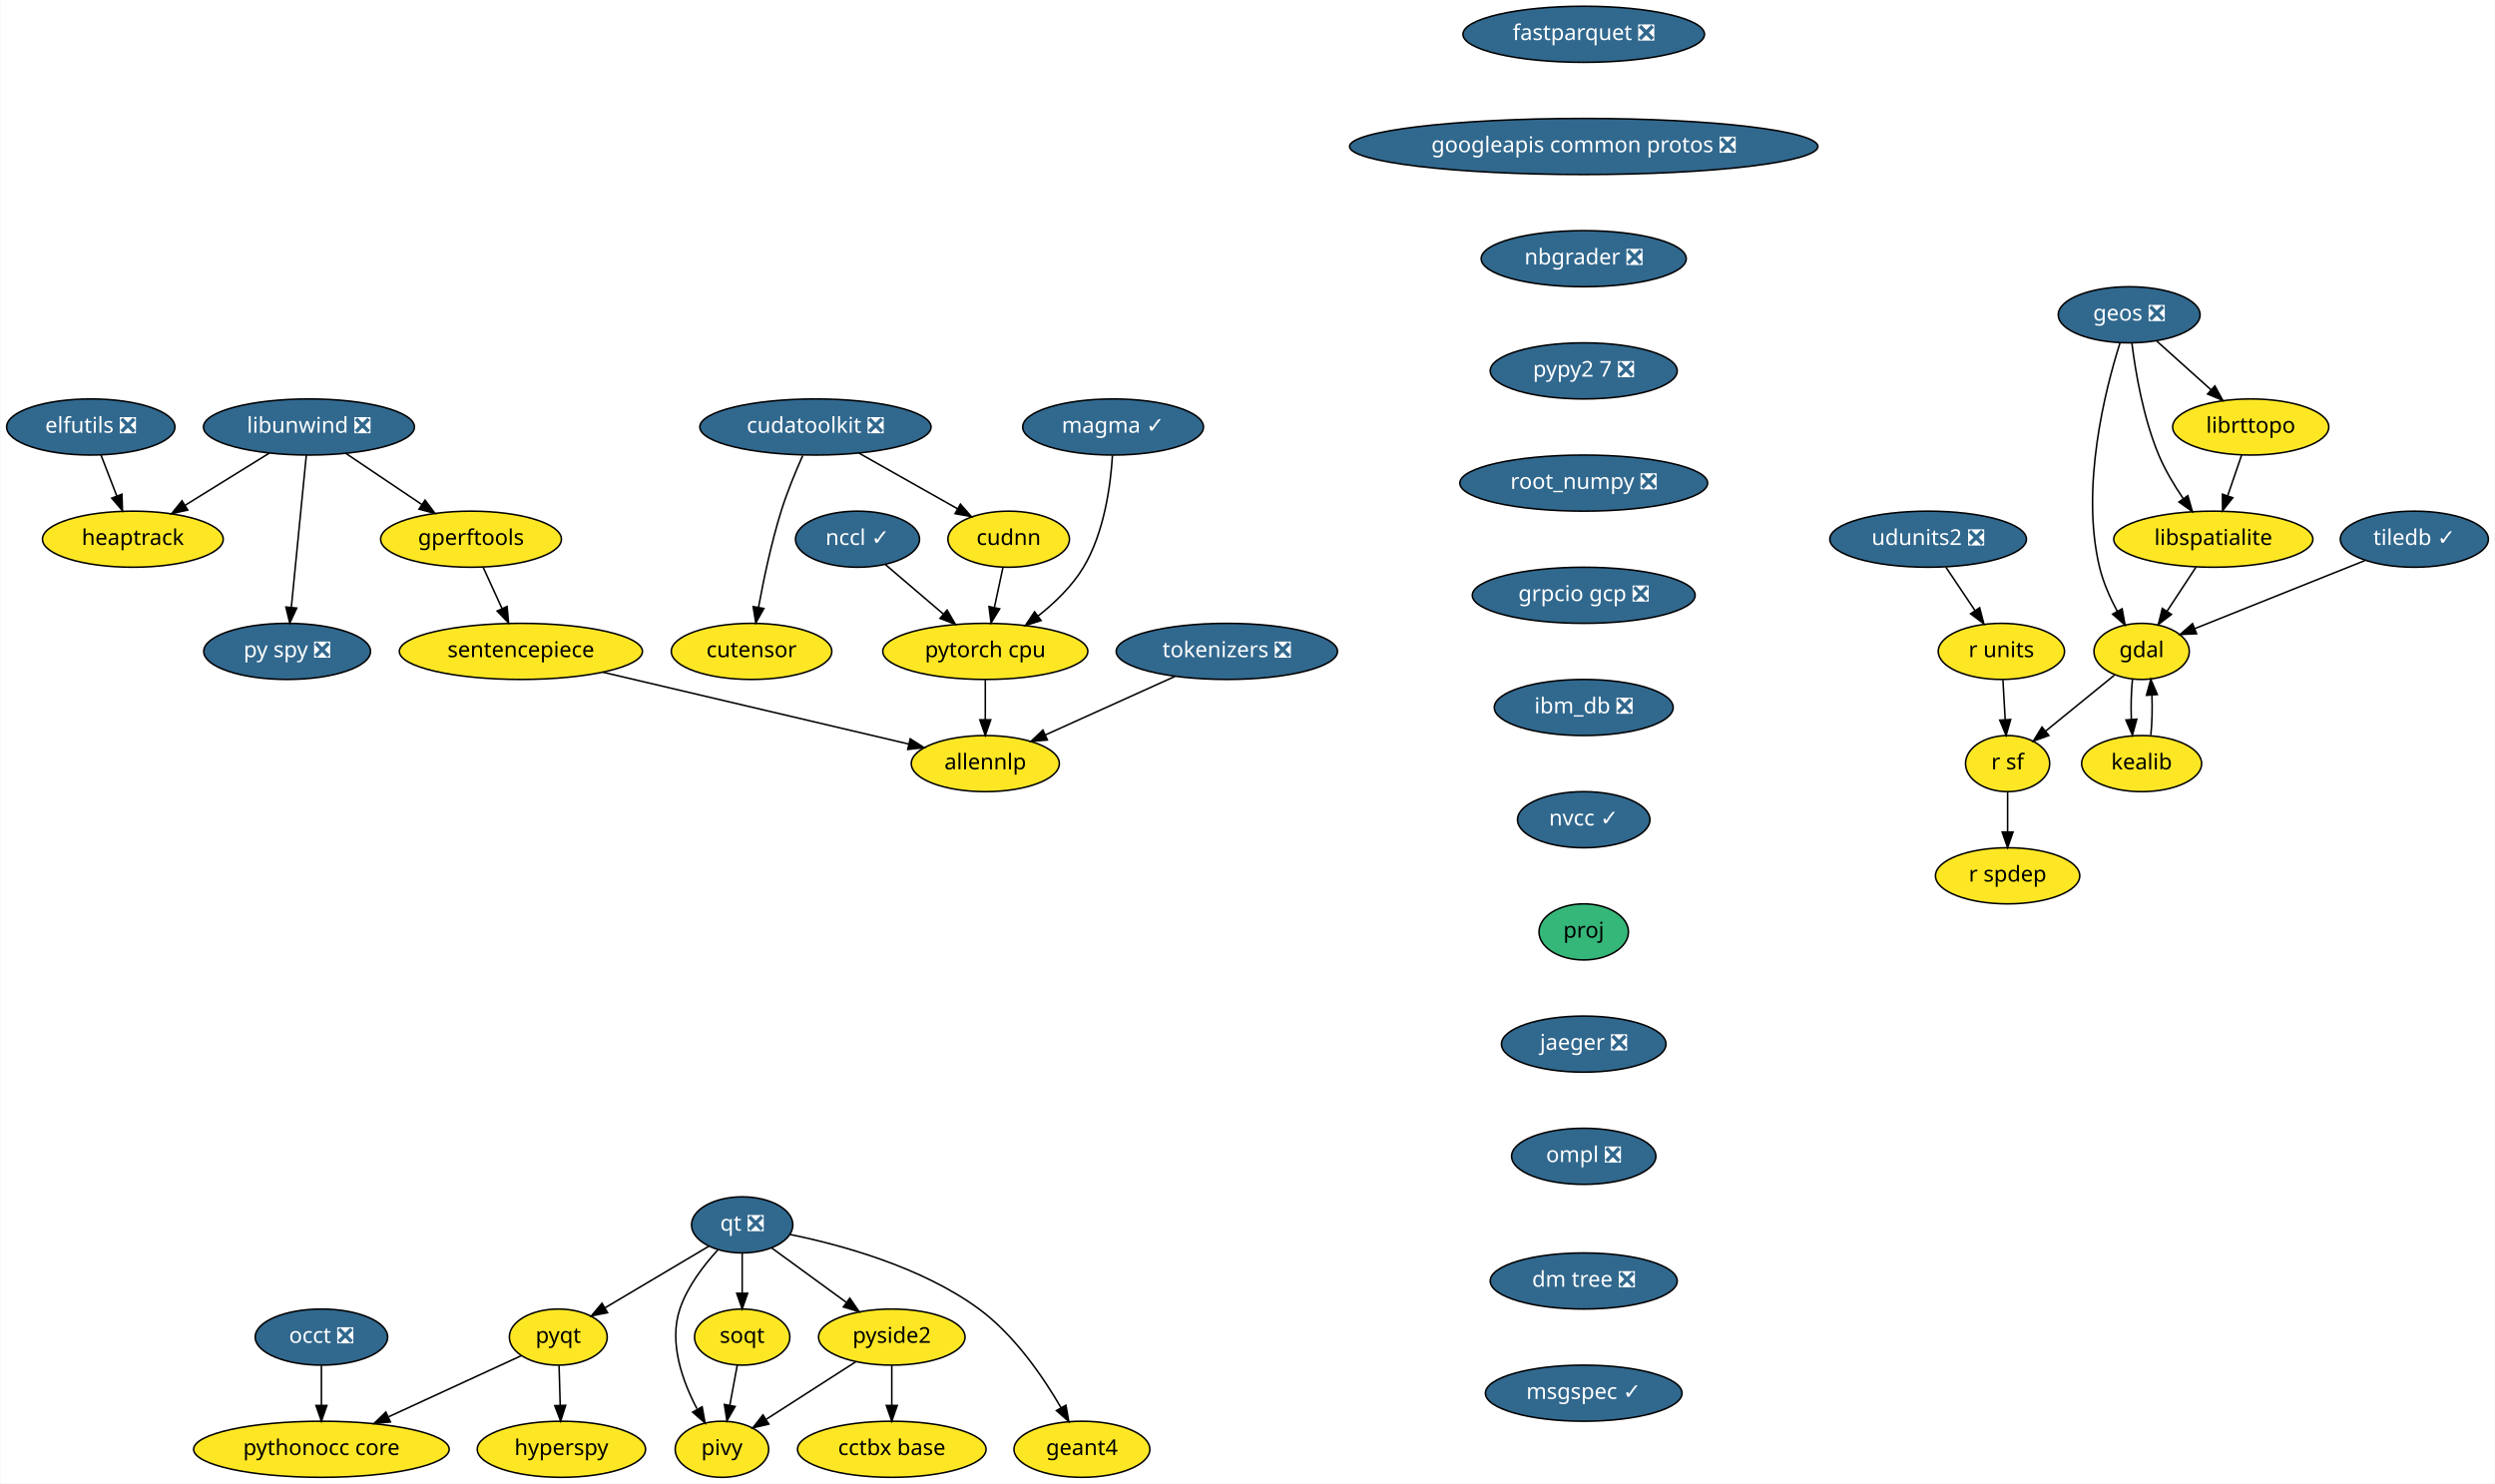
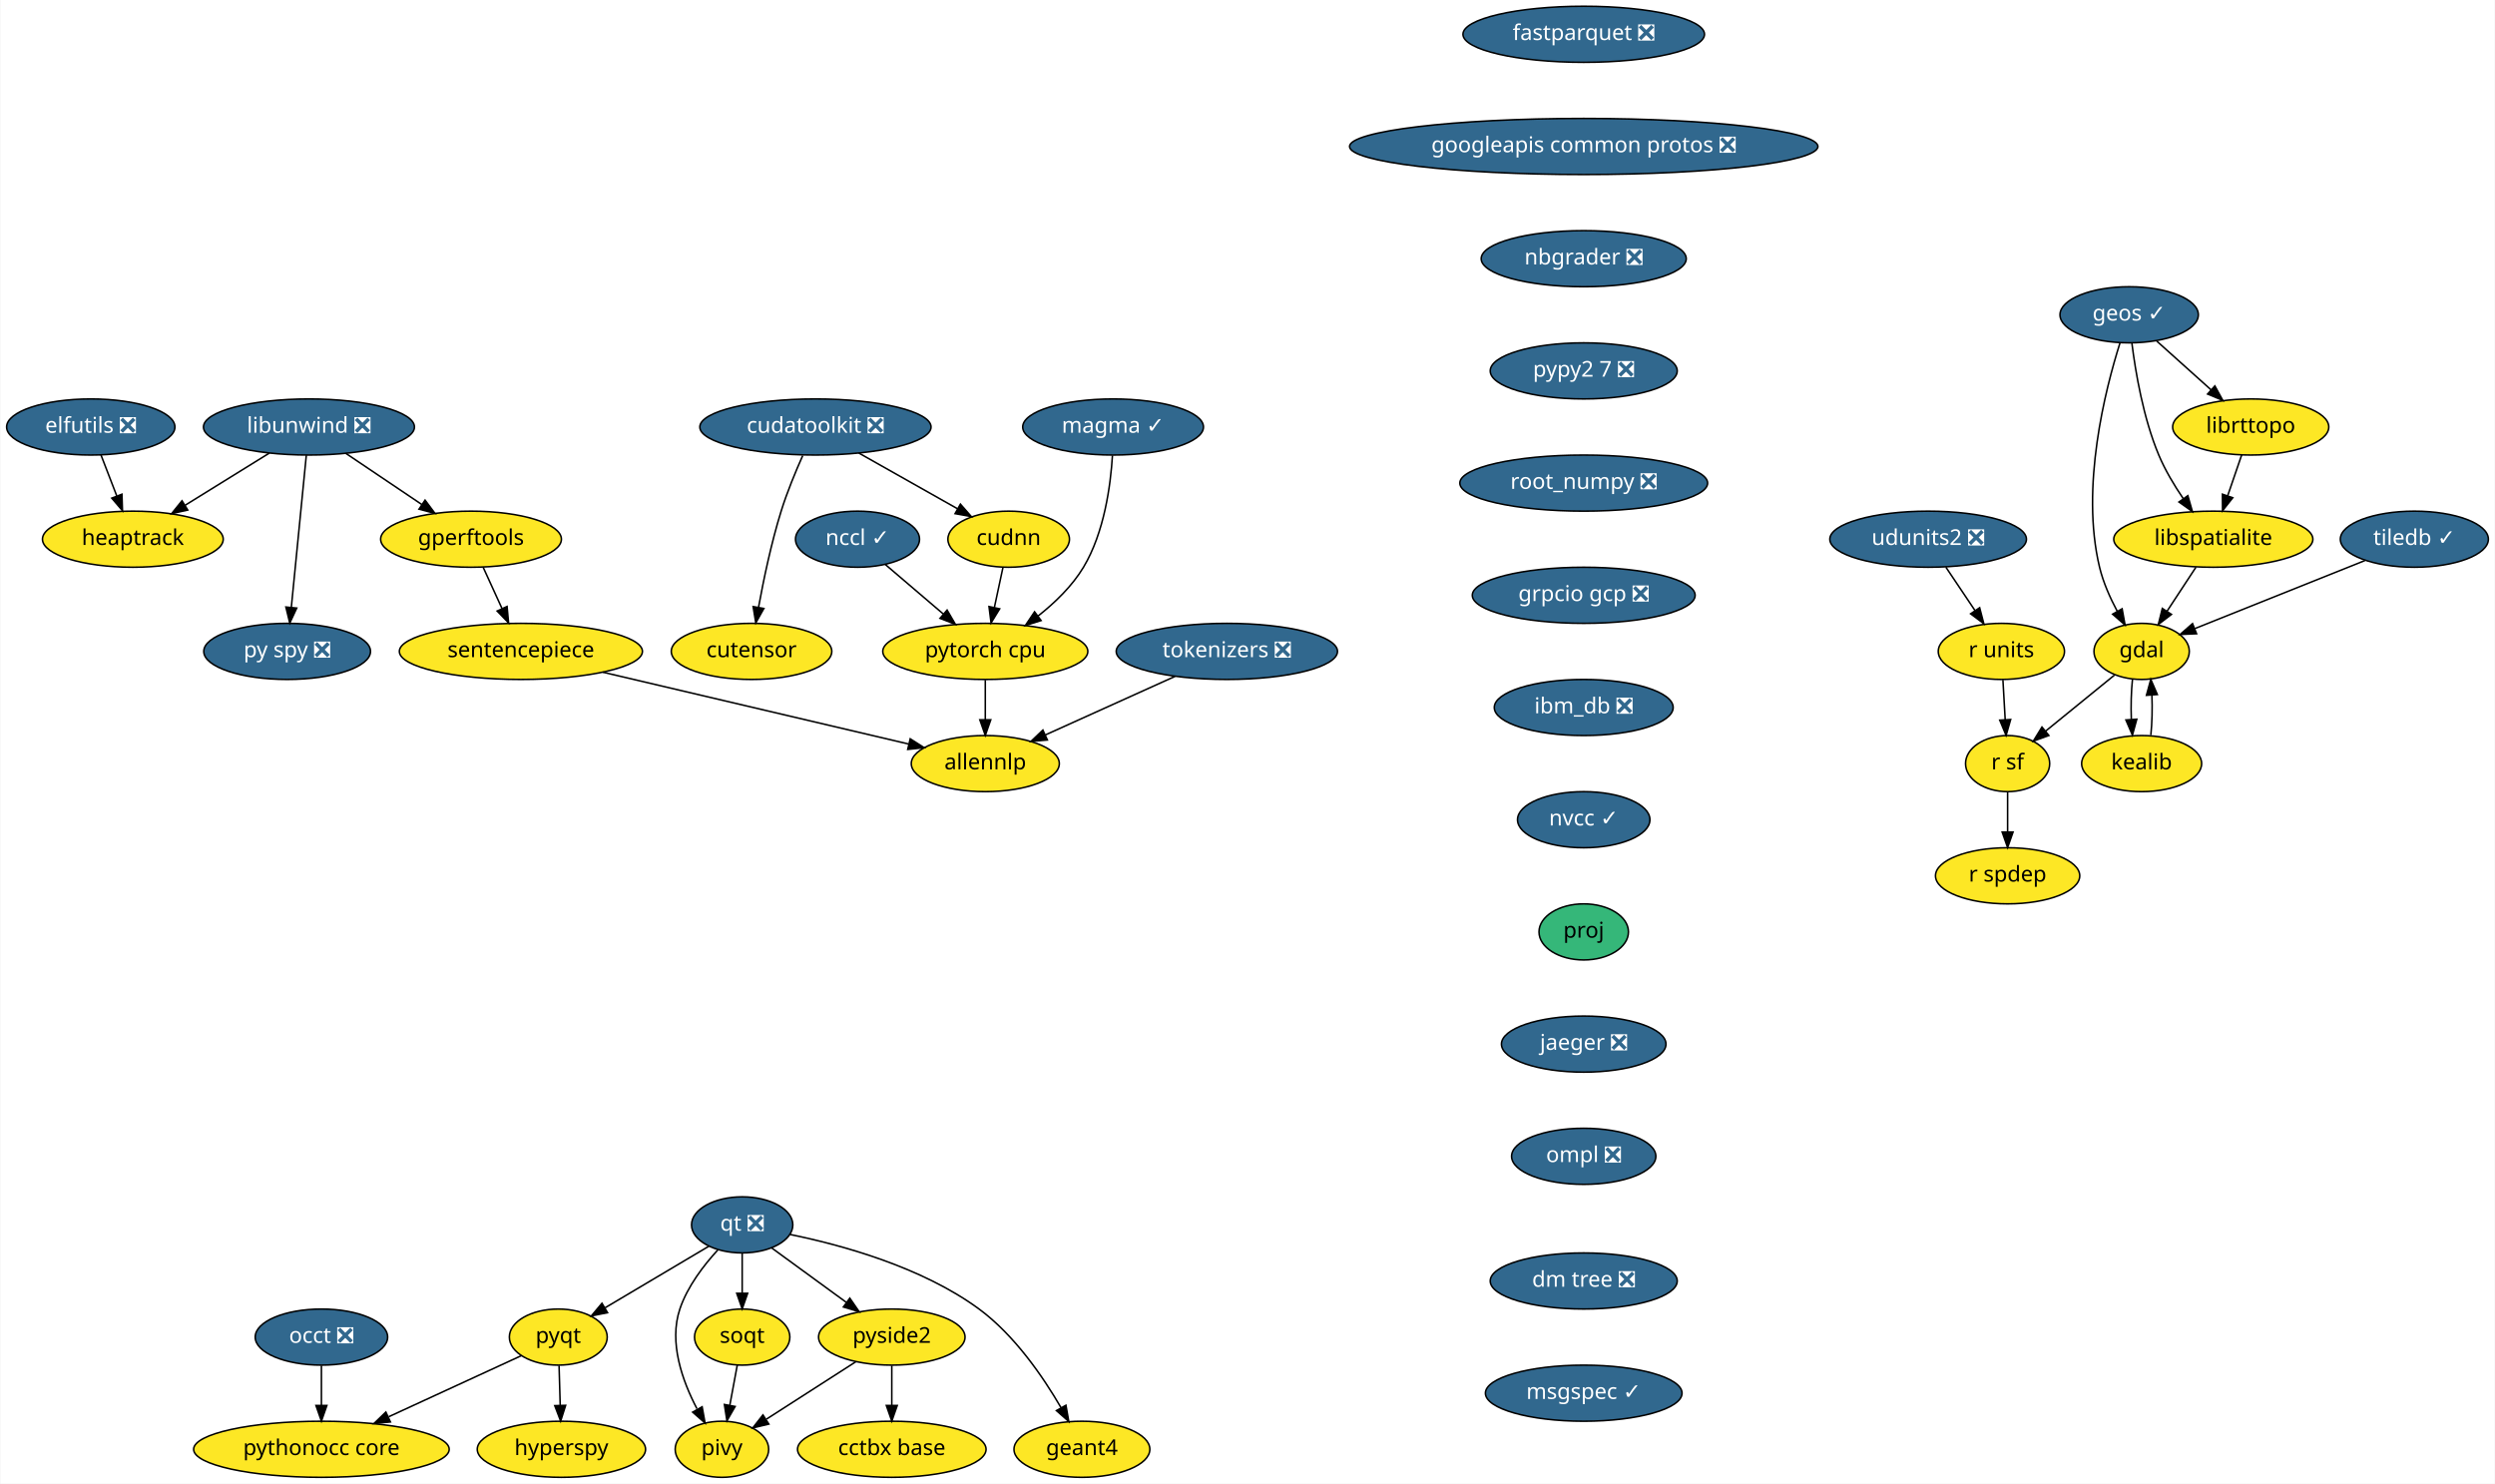
<svg xmlns="http://www.w3.org/2000/svg" xmlns:xlink="http://www.w3.org/1999/xlink" width="1601pt" height="952pt" viewBox="0.00 0.00 1600.50 952.00">
  <g id="graph0" class="graph" transform="scale(1 1) rotate(0) translate(4 948)">
    <polygon fill="white" stroke="transparent" points="-4,4 -4,-948 1596.5,-948 1596.5,4 -4,4" />
    <g id="node1" class="node">
      <g id="a_node1">
        <a xlink:href="https://github.com/conda-forge/elfutils-feedstock/pull/20" xlink:title="elfutils ❎">
          <ellipse fill="#31688e" stroke="black" cx="54" cy="-674" rx="54" ry="18" />
          <text text-anchor="middle" x="54" y="-670.3" font-family="Times-Roman" font-size="14.00" fill="white">elfutils ❎</text>
        </a>
      </g>
    </g>
    <g id="node2" class="node">
      <g id="a_node2">
        <a xlink:href="https://github.com/conda-forge/heaptrack-feedstock" xlink:title="heaptrack">
          <ellipse fill="#fde725" stroke="black" cx="81" cy="-602" rx="58" ry="18" />
          <text text-anchor="middle" x="81" y="-598.3" font-family="Times-Roman" font-size="14.00">heaptrack</text>
        </a>
      </g>
    </g>
    <g id="edge1" class="edge">
      <path fill="none" stroke="black" d="M60.54,-656.05C63.57,-648.18 67.26,-638.62 70.67,-629.79" />
      <polygon fill="black" stroke="black" points="74,-630.86 74.34,-620.28 67.47,-628.35 74,-630.86" />
    </g>
    <g id="node3" class="node">
      <g id="a_node3">
        <a xlink:href="https://github.com/conda-forge/fastparquet-feedstock/pull/38" xlink:title="fastparquet ❎">
          <ellipse fill="#31688e" stroke="black" cx="1012" cy="-926" rx="77.5" ry="18" />
          <text text-anchor="middle" x="1012" y="-922.3" font-family="Times-Roman" font-size="14.00" fill="white">fastparquet ❎</text>
        </a>
      </g>
    </g>
    <g id="node4" class="node">
      <g id="a_node4">
        <a xlink:href="https://github.com/conda-forge/googleapis-common-protos-feedstock/pull/26" xlink:title="googleapis common protos ❎">
          <ellipse fill="#31688e" stroke="black" cx="1012" cy="-854" rx="150.27" ry="18" />
          <text text-anchor="middle" x="1012" y="-850.3" font-family="Times-Roman" font-size="14.00" fill="white">googleapis common protos ❎</text>
        </a>
      </g>
    </g>
    <g id="node12" class="node">
      <g id="a_node12">
        <a xlink:href="https://github.com/conda-forge/nbgrader-feedstock/pull/41" xlink:title="nbgrader ❎">
          <ellipse fill="#31688e" stroke="black" cx="1012" cy="-782" rx="65.79" ry="18" />
          <text text-anchor="middle" x="1012" y="-778.3" font-family="Times-Roman" font-size="14.00" fill="white">nbgrader ❎</text>
        </a>
      </g>
    </g>
    <g id="node5" class="node">
      <g id="a_node5">
        <a xlink:href="https://github.com/conda-forge/gdal-feedstock" xlink:title="gdal">
          <ellipse fill="#fde725" stroke="black" cx="1370" cy="-530" rx="30.59" ry="18" />
          <text text-anchor="middle" x="1370" y="-526.3" font-family="Times-Roman" font-size="14.00">gdal</text>
        </a>
      </g>
    </g>
    <g id="node6" class="node">
      <g id="a_node6">
        <a xlink:href="https://github.com/conda-forge/kealib-feedstock" xlink:title="kealib">
          <ellipse fill="#fde725" stroke="black" cx="1370" cy="-458" rx="38.5" ry="18" />
          <text text-anchor="middle" x="1370" y="-454.3" font-family="Times-Roman" font-size="14.00">kealib</text>
        </a>
      </g>
    </g>
    <g id="edge3" class="edge">
      <path fill="none" stroke="black" d="M1364.12,-512.05C1363.3,-504.35 1363.06,-495.03 1363.39,-486.36" />
      <polygon fill="black" stroke="black" points="1366.89,-486.49 1364.09,-476.28 1359.91,-486.01 1366.89,-486.49" />
    </g>
    <g id="node7" class="node">
      <g id="a_node7">
        <a xlink:href="https://github.com/conda-forge/r-sf-feedstock" xlink:title="r sf">
          <ellipse fill="#fde725" stroke="black" cx="1284" cy="-458" rx="27" ry="18" />
          <text text-anchor="middle" x="1284" y="-454.3" font-family="Times-Roman" font-size="14.00">r sf</text>
        </a>
      </g>
    </g>
    <g id="edge4" class="edge">
      <path fill="none" stroke="black" d="M1352.6,-514.83C1339.88,-504.48 1322.46,-490.31 1308.36,-478.83" />
      <polygon fill="black" stroke="black" points="1310.47,-476.03 1300.5,-472.43 1306.05,-481.46 1310.47,-476.03" />
    </g>
    <g id="edge5" class="edge">
      <path fill="none" stroke="black" d="M1375.91,-476.28C1376.71,-484.03 1376.94,-493.36 1376.59,-502.01" />
      <polygon fill="black" stroke="black" points="1373.09,-501.83 1375.88,-512.05 1380.08,-502.33 1373.09,-501.83" />
    </g>
    <g id="node8" class="node">
      <g id="a_node8">
        <a xlink:href="https://github.com/conda-forge/r-spdep-feedstock" xlink:title="r spdep">
          <ellipse fill="#fde725" stroke="black" cx="1284" cy="-386" rx="46.29" ry="18" />
          <text text-anchor="middle" x="1284" y="-382.3" font-family="Times-Roman" font-size="14.00">r spdep</text>
        </a>
      </g>
    </g>
    <g id="edge6" class="edge">
      <path fill="none" stroke="black" d="M1284,-439.7C1284,-431.98 1284,-422.71 1284,-414.11" />
      <polygon fill="black" stroke="black" points="1287.5,-414.1 1284,-404.1 1280.5,-414.1 1287.5,-414.1" />
    </g>
    <g id="node9" class="node">
      <g id="a_node9">
-         <a xlink:href="https://github.com/conda-forge/geos-feedstock/pull/59" xlink:title="geos ❎">
-           <ellipse fill="#31688e" stroke="black" cx="1362" cy="-746" rx="45.5" ry="18" />
-           <text text-anchor="middle" x="1362" y="-742.3" font-family="Times-Roman" font-size="14.00" fill="white">geos ❎</text>
+         <a xlink:href="https://github.com/conda-forge/geos-feedstock/pull/59" xlink:title="geos ✓">
+           <ellipse fill="#31688e" stroke="black" cx="1362" cy="-746" rx="44.39" ry="18" />
+           <text text-anchor="middle" x="1362" y="-742.3" font-family="Times-Roman" font-size="14.00" fill="white">geos ✓</text>
        </a>
      </g>
    </g>
    <g id="edge7" class="edge">
      <path fill="none" stroke="black" d="M1356.08,-727.85C1346.69,-698.16 1330.65,-635.45 1343,-584 1345.34,-574.27 1349.77,-564.3 1354.39,-555.68" />
      <polygon fill="black" stroke="black" points="1357.47,-557.35 1359.37,-546.93 1351.38,-553.89 1357.47,-557.35" />
    </g>
    <g id="node10" class="node">
      <g id="a_node10">
        <a xlink:href="https://github.com/conda-forge/libspatialite-feedstock" xlink:title="libspatialite">
          <ellipse fill="#fde725" stroke="black" cx="1416" cy="-602" rx="63.89" ry="18" />
          <text text-anchor="middle" x="1416" y="-598.3" font-family="Times-Roman" font-size="14.00">libspatialite</text>
        </a>
      </g>
    </g>
    <g id="edge8" class="edge">
      <path fill="none" stroke="black" d="M1363.76,-727.7C1366.06,-709.34 1371.04,-679.75 1381,-656 1385.05,-646.34 1390.91,-636.55 1396.69,-628.06" />
      <polygon fill="black" stroke="black" points="1399.66,-629.92 1402.59,-619.74 1393.95,-625.87 1399.66,-629.92" />
    </g>
    <g id="node11" class="node">
      <g id="a_node11">
        <a xlink:href="https://github.com/conda-forge/librttopo-feedstock" xlink:title="librttopo">
          <ellipse fill="#fde725" stroke="black" cx="1440" cy="-674" rx="50.09" ry="18" />
          <text text-anchor="middle" x="1440" y="-670.3" font-family="Times-Roman" font-size="14.00">librttopo</text>
        </a>
      </g>
    </g>
    <g id="edge9" class="edge">
      <path fill="none" stroke="black" d="M1379.7,-729.12C1390,-719.87 1403.16,-708.07 1414.55,-697.84" />
      <polygon fill="black" stroke="black" points="1417,-700.35 1422.1,-691.06 1412.32,-695.14 1417,-700.35" />
    </g>
    <g id="edge10" class="edge">
      <path fill="none" stroke="black" d="M1404.86,-584.05C1399.3,-575.59 1392.47,-565.19 1386.33,-555.84" />
      <polygon fill="black" stroke="black" points="1389.13,-553.74 1380.72,-547.31 1383.28,-557.59 1389.13,-553.74" />
    </g>
    <g id="edge11" class="edge">
      <path fill="none" stroke="black" d="M1434.19,-656.05C1431.49,-648.18 1428.21,-638.62 1425.19,-629.79" />
      <polygon fill="black" stroke="black" points="1428.48,-628.6 1421.92,-620.28 1421.86,-630.87 1428.48,-628.6" />
    </g>
    <g id="node18" class="node">
      <g id="a_node18">
        <a xlink:href="https://github.com/conda-forge/pypy2.7-feedstock/pull/3" xlink:title="pypy2 7 ❎">
          <ellipse fill="#31688e" stroke="black" cx="1012" cy="-710" rx="60" ry="18" />
          <text text-anchor="middle" x="1012" y="-706.3" font-family="Times-Roman" font-size="14.00" fill="white">pypy2 7 ❎</text>
        </a>
      </g>
    </g>
    <g id="node13" class="node">
      <g id="a_node13">
        <a xlink:href="https://github.com/conda-forge/hyperspy-feedstock" xlink:title="hyperspy">
          <ellipse fill="#fde725" stroke="black" cx="356" cy="-18" rx="54" ry="18" />
          <text text-anchor="middle" x="356" y="-14.3" font-family="Times-Roman" font-size="14.00">hyperspy</text>
        </a>
      </g>
    </g>
    <g id="node14" class="node">
      <g id="a_node14">
        <a xlink:href="https://github.com/conda-forge/libunwind-feedstock/pull/14" xlink:title="libunwind ❎">
          <ellipse fill="#31688e" stroke="black" cx="194" cy="-674" rx="67.69" ry="18" />
          <text text-anchor="middle" x="194" y="-670.3" font-family="Times-Roman" font-size="14.00" fill="white">libunwind ❎</text>
        </a>
      </g>
    </g>
    <g id="edge13" class="edge">
      <path fill="none" stroke="black" d="M168.64,-657.29C152.68,-647.4 131.9,-634.53 114.58,-623.8" />
      <polygon fill="black" stroke="black" points="116.23,-620.71 105.89,-618.42 112.54,-626.66 116.23,-620.71" />
    </g>
    <g id="node15" class="node">
      <g id="a_node15">
        <a xlink:href="https://github.com/conda-forge/gperftools-feedstock" xlink:title="gperftools">
          <ellipse fill="#fde725" stroke="black" cx="298" cy="-602" rx="58" ry="18" />
          <text text-anchor="middle" x="298" y="-598.3" font-family="Times-Roman" font-size="14.00">gperftools</text>
        </a>
      </g>
    </g>
    <g id="edge14" class="edge">
      <path fill="none" stroke="black" d="M217.6,-657.12C232.06,-647.38 250.75,-634.8 266.47,-624.22" />
      <polygon fill="black" stroke="black" points="268.51,-627.07 274.85,-618.58 264.6,-621.26 268.51,-627.07" />
    </g>
    <g id="node16" class="node">
      <g id="a_node16">
        <a xlink:href="https://github.com/conda-forge/py-spy-feedstock/pull/11" xlink:title="py spy ❎">
          <ellipse fill="#31688e" stroke="black" cx="180" cy="-530" rx="53.5" ry="18" />
          <text text-anchor="middle" x="180" y="-526.3" font-family="Times-Roman" font-size="14.00" fill="white">py spy ❎</text>
        </a>
      </g>
    </g>
    <g id="edge15" class="edge">
      <path fill="none" stroke="black" d="M192.31,-655.87C189.93,-631.67 185.54,-587.21 182.7,-558.39" />
      <polygon fill="black" stroke="black" points="186.16,-557.8 181.69,-548.19 179.19,-558.48 186.16,-557.8" />
    </g>
    <g id="node17" class="node">
      <g id="a_node17">
        <a xlink:href="https://github.com/conda-forge/sentencepiece-feedstock" xlink:title="sentencepiece">
          <ellipse fill="#fde725" stroke="black" cx="330" cy="-530" rx="78" ry="18" />
          <text text-anchor="middle" x="330" y="-526.3" font-family="Times-Roman" font-size="14.00">sentencepiece</text>
        </a>
      </g>
    </g>
    <g id="edge16" class="edge">
      <path fill="none" stroke="black" d="M305.75,-584.05C309.39,-576.09 313.81,-566.41 317.88,-557.51" />
      <polygon fill="black" stroke="black" points="321.13,-558.83 322.1,-548.28 314.76,-555.91 321.13,-558.83" />
    </g>
    <g id="node32" class="node">
      <g id="a_node32">
        <a xlink:href="https://github.com/conda-forge/allennlp-feedstock" xlink:title="allennlp">
          <ellipse fill="#fde725" stroke="black" cx="628" cy="-458" rx="47.5" ry="18" />
          <text text-anchor="middle" x="628" y="-454.3" font-family="Times-Roman" font-size="14.00">allennlp</text>
        </a>
      </g>
    </g>
    <g id="edge33" class="edge">
      <path fill="none" stroke="black" d="M382.59,-516.65C438,-503.63 524.59,-483.29 578.72,-470.58" />
      <polygon fill="black" stroke="black" points="579.83,-473.91 588.76,-468.22 578.23,-467.1 579.83,-473.91" />
    </g>
    <g id="node29" class="node">
      <g id="a_node29">
        <a xlink:href="https://github.com/conda-forge/root_numpy-feedstock/pull/19" xlink:title="root_numpy ❎">
          <ellipse fill="#31688e" stroke="black" cx="1012" cy="-638" rx="79.5" ry="18" />
          <text text-anchor="middle" x="1012" y="-634.3" font-family="Times-Roman" font-size="14.00" fill="white">root_numpy ❎</text>
        </a>
      </g>
    </g>
    <g id="node19" class="node">
      <g id="a_node19">
        <a xlink:href="https://github.com/conda-forge/pyqt-feedstock" xlink:title="pyqt">
          <ellipse fill="#fde725" stroke="black" cx="354" cy="-90" rx="31.4" ry="18" />
          <text text-anchor="middle" x="354" y="-86.3" font-family="Times-Roman" font-size="14.00">pyqt</text>
        </a>
      </g>
    </g>
    <g id="edge18" class="edge">
      <path fill="none" stroke="black" d="M354.49,-71.7C354.71,-63.98 354.98,-54.71 355.23,-46.11" />
      <polygon fill="black" stroke="black" points="358.72,-46.2 355.51,-36.1 351.73,-46 358.72,-46.2" />
    </g>
    <g id="node20" class="node">
      <g id="a_node20">
        <a xlink:href="https://github.com/conda-forge/pythonocc-core-feedstock" xlink:title="pythonocc core">
          <ellipse fill="#fde725" stroke="black" cx="202" cy="-18" rx="82" ry="18" />
          <text text-anchor="middle" x="202" y="-14.3" font-family="Times-Roman" font-size="14.00">pythonocc core</text>
        </a>
      </g>
    </g>
    <g id="edge19" class="edge">
      <path fill="none" stroke="black" d="M330.25,-78.06C307.54,-67.61 272.78,-51.6 245.17,-38.88" />
      <polygon fill="black" stroke="black" points="246.28,-35.54 235.73,-34.54 243.35,-41.9 246.28,-35.54" />
    </g>
    <g id="node21" class="node">
      <g id="a_node21">
        <a xlink:href="https://github.com/conda-forge/qt-feedstock/pull/184" xlink:title="qt ❎">
          <ellipse fill="#31688e" stroke="black" cx="472" cy="-162" rx="32.5" ry="18" />
          <text text-anchor="middle" x="472" y="-158.3" font-family="Times-Roman" font-size="14.00" fill="white">qt ❎</text>
        </a>
      </g>
    </g>
    <g id="edge20" class="edge">
      <path fill="none" stroke="black" d="M450.63,-148.32C432,-137.27 404.78,-121.13 383.98,-108.78" />
      <polygon fill="black" stroke="black" points="385.6,-105.67 375.21,-103.58 382.02,-111.69 385.6,-105.67" />
    </g>
    <g id="node22" class="node">
      <g id="a_node22">
        <a xlink:href="https://github.com/conda-forge/pivy-feedstock" xlink:title="pivy">
          <ellipse fill="#fde725" stroke="black" cx="459" cy="-18" rx="30" ry="18" />
          <text text-anchor="middle" x="459" y="-14.3" font-family="Times-Roman" font-size="14.00">pivy</text>
        </a>
      </g>
    </g>
    <g id="edge21" class="edge">
      <path fill="none" stroke="black" d="M456.34,-145.9C447.32,-136.07 436.83,-122.43 432,-108 424.82,-86.56 433.58,-61.94 442.98,-44.03" />
      <polygon fill="black" stroke="black" points="446.3,-45.27 448.18,-34.84 440.21,-41.83 446.3,-45.27" />
    </g>
    <g id="node23" class="node">
      <g id="a_node23">
        <a xlink:href="https://github.com/conda-forge/pyside2-feedstock" xlink:title="pyside2">
          <ellipse fill="#fde725" stroke="black" cx="568" cy="-90" rx="47" ry="18" />
          <text text-anchor="middle" x="568" y="-86.3" font-family="Times-Roman" font-size="14.00">pyside2</text>
        </a>
      </g>
    </g>
    <g id="edge22" class="edge">
      <path fill="none" stroke="black" d="M490.97,-147.17C504.61,-137.22 523.28,-123.61 538.81,-112.28" />
      <polygon fill="black" stroke="black" points="541.06,-114.98 547.07,-106.26 536.93,-109.32 541.06,-114.98" />
    </g>
    <g id="node24" class="node">
      <g id="a_node24">
        <a xlink:href="https://github.com/conda-forge/soqt-feedstock" xlink:title="soqt">
          <ellipse fill="#fde725" stroke="black" cx="472" cy="-90" rx="30.59" ry="18" />
          <text text-anchor="middle" x="472" y="-86.3" font-family="Times-Roman" font-size="14.00">soqt</text>
        </a>
      </g>
    </g>
    <g id="edge23" class="edge">
      <path fill="none" stroke="black" d="M472,-143.7C472,-135.98 472,-126.71 472,-118.11" />
      <polygon fill="black" stroke="black" points="475.5,-118.1 472,-108.1 468.5,-118.1 475.5,-118.1" />
    </g>
    <g id="node25" class="node">
      <g id="a_node25">
        <a xlink:href="https://github.com/conda-forge/geant4-feedstock" xlink:title="geant4">
          <ellipse fill="#fde725" stroke="black" cx="690" cy="-18" rx="43.59" ry="18" />
          <text text-anchor="middle" x="690" y="-14.3" font-family="Times-Roman" font-size="14.00">geant4</text>
        </a>
      </g>
    </g>
    <g id="edge24" class="edge">
      <path fill="none" stroke="black" d="M502.78,-155.84C535.4,-149.18 587.19,-135.07 624,-108 646.74,-91.27 665.1,-64.48 676.63,-44.65" />
      <polygon fill="black" stroke="black" points="679.74,-46.26 681.58,-35.82 673.63,-42.83 679.74,-46.26" />
    </g>
    <g id="edge25" class="edge">
      <path fill="none" stroke="black" d="M544.88,-74.15C528.17,-63.42 505.49,-48.86 487.64,-37.39" />
      <polygon fill="black" stroke="black" points="489.1,-34.17 478.79,-31.71 485.32,-40.06 489.1,-34.17" />
    </g>
    <g id="node26" class="node">
      <g id="a_node26">
        <a xlink:href="https://github.com/conda-forge/cctbx-base-feedstock" xlink:title="cctbx base">
          <ellipse fill="#fde725" stroke="black" cx="568" cy="-18" rx="60.5" ry="18" />
          <text text-anchor="middle" x="568" y="-14.3" font-family="Times-Roman" font-size="14.00">cctbx base</text>
        </a>
      </g>
    </g>
    <g id="edge26" class="edge">
      <path fill="none" stroke="black" d="M568,-71.7C568,-63.98 568,-54.71 568,-46.11" />
      <polygon fill="black" stroke="black" points="571.5,-46.1 568,-36.1 564.5,-46.1 571.5,-46.1" />
    </g>
    <g id="edge27" class="edge">
      <path fill="none" stroke="black" d="M468.85,-72.05C467.42,-64.35 465.69,-55.03 464.08,-46.36" />
      <polygon fill="black" stroke="black" points="467.48,-45.47 462.21,-36.28 460.59,-46.75 467.48,-45.47" />
    </g>
    <g id="node27" class="node">
      <g id="a_node27">
        <a xlink:href="https://github.com/conda-forge/r-units-feedstock" xlink:title="r units">
          <ellipse fill="#fde725" stroke="black" cx="1280" cy="-530" rx="40.5" ry="18" />
          <text text-anchor="middle" x="1280" y="-526.3" font-family="Times-Roman" font-size="14.00">r units</text>
        </a>
      </g>
    </g>
    <g id="edge28" class="edge">
      <path fill="none" stroke="black" d="M1280.99,-511.7C1281.43,-503.98 1281.96,-494.71 1282.45,-486.11" />
      <polygon fill="black" stroke="black" points="1285.95,-486.29 1283.02,-476.1 1278.96,-485.89 1285.95,-486.29" />
    </g>
    <g id="node28" class="node">
      <g id="a_node28">
        <a xlink:href="https://github.com/conda-forge/udunits2-feedstock/pull/39" xlink:title="udunits2 ❎">
          <ellipse fill="#31688e" stroke="black" cx="1233" cy="-602" rx="63.09" ry="18" />
          <text text-anchor="middle" x="1233" y="-598.3" font-family="Times-Roman" font-size="14.00" fill="white">udunits2 ❎</text>
        </a>
      </g>
    </g>
    <g id="edge29" class="edge">
      <path fill="none" stroke="black" d="M1244.38,-584.05C1249.98,-575.71 1256.84,-565.49 1263.05,-556.25" />
      <polygon fill="black" stroke="black" points="1266.06,-558.04 1268.73,-547.79 1260.25,-554.14 1266.06,-558.04" />
    </g>
    <g id="node33" class="node">
      <g id="a_node33">
        <a xlink:href="https://github.com/conda-forge/grpcio-gcp-feedstock/pull/9" xlink:title="grpcio gcp ❎">
          <ellipse fill="#31688e" stroke="black" cx="1012" cy="-566" rx="71.5" ry="18" />
          <text text-anchor="middle" x="1012" y="-562.3" font-family="Times-Roman" font-size="14.00" fill="white">grpcio gcp ❎</text>
        </a>
      </g>
    </g>
    <g id="node30" class="node">
      <g id="a_node30">
        <a xlink:href="https://github.com/conda-forge/tiledb-feedstock/pull/102" xlink:title="tiledb ✓">
          <ellipse fill="#31688e" stroke="black" cx="1545" cy="-602" rx="47.5" ry="18" />
          <text text-anchor="middle" x="1545" y="-598.3" font-family="Times-Roman" font-size="14.00" fill="white">tiledb ✓</text>
        </a>
      </g>
    </g>
    <g id="edge31" class="edge">
      <path fill="none" stroke="black" d="M1513.31,-588.32C1482.42,-575.97 1435.62,-557.25 1403.98,-544.59" />
      <polygon fill="black" stroke="black" points="1405.26,-541.34 1394.68,-540.87 1402.66,-547.83 1405.26,-541.34" />
    </g>
    <g id="node31" class="node">
      <g id="a_node31">
        <a xlink:href="https://github.com/conda-forge/occt-feedstock/pull/59" xlink:title="occt ❎">
          <ellipse fill="#31688e" stroke="black" cx="202" cy="-90" rx="42.49" ry="18" />
          <text text-anchor="middle" x="202" y="-86.3" font-family="Times-Roman" font-size="14.00" fill="white">occt ❎</text>
        </a>
      </g>
    </g>
    <g id="edge32" class="edge">
      <path fill="none" stroke="black" d="M202,-71.7C202,-63.98 202,-54.71 202,-46.11" />
      <polygon fill="black" stroke="black" points="205.5,-46.1 202,-36.1 198.5,-46.1 205.5,-46.1" />
    </g>
    <g id="node35" class="node">
      <g id="a_node35">
        <a xlink:href="https://github.com/conda-forge/ibm_db-feedstock/pull/27" xlink:title="ibm_db ❎">
          <ellipse fill="#31688e" stroke="black" cx="1012" cy="-494" rx="57.39" ry="18" />
          <text text-anchor="middle" x="1012" y="-490.3" font-family="Times-Roman" font-size="14.00" fill="white">ibm_db ❎</text>
        </a>
      </g>
    </g>
    <g id="node34" class="node">
      <g id="a_node34">
        <a xlink:href="https://github.com/conda-forge/pytorch-cpu-feedstock" xlink:title="pytorch cpu">
          <ellipse fill="#fde725" stroke="black" cx="628" cy="-530" rx="65.79" ry="18" />
          <text text-anchor="middle" x="628" y="-526.3" font-family="Times-Roman" font-size="14.00">pytorch cpu</text>
        </a>
      </g>
    </g>
    <g id="edge35" class="edge">
      <path fill="none" stroke="black" d="M628,-511.7C628,-503.98 628,-494.71 628,-486.11" />
      <polygon fill="black" stroke="black" points="631.5,-486.1 628,-476.1 624.5,-486.1 631.5,-486.1" />
    </g>
    <g id="node36" class="node">
      <g id="a_node36">
        <a xlink:href="https://github.com/conda-forge/nvcc-feedstock/pull/62" xlink:title="nvcc ✓">
          <ellipse fill="#31688e" stroke="black" cx="1012" cy="-422" rx="42.49" ry="18" />
          <text text-anchor="middle" x="1012" y="-418.3" font-family="Times-Roman" font-size="14.00" fill="white">nvcc ✓</text>
        </a>
      </g>
    </g>
    <g id="node40" class="node">
      <g id="a_node40">
        <a xlink:href="https://github.com/conda-forge/proj-feedstock" xlink:title="proj">
          <ellipse fill="#35b779" stroke="black" cx="1012" cy="-350" rx="28.7" ry="18" />
          <text text-anchor="middle" x="1012" y="-346.3" font-family="Times-Roman" font-size="14.00">proj</text>
        </a>
      </g>
    </g>
    <g id="node37" class="node">
      <g id="a_node37">
        <a xlink:href="https://github.com/conda-forge/cudatoolkit-feedstock/pull/4" xlink:title="cudatoolkit ❎">
          <ellipse fill="#31688e" stroke="black" cx="519" cy="-674" rx="74.19" ry="18" />
          <text text-anchor="middle" x="519" y="-670.3" font-family="Times-Roman" font-size="14.00" fill="white">cudatoolkit ❎</text>
        </a>
      </g>
    </g>
    <g id="node38" class="node">
      <g id="a_node38">
        <a xlink:href="https://github.com/conda-forge/cudnn-feedstock" xlink:title="cudnn">
          <ellipse fill="#fde725" stroke="black" cx="643" cy="-602" rx="39" ry="18" />
          <text text-anchor="middle" x="643" y="-598.3" font-family="Times-Roman" font-size="14.00">cudnn</text>
        </a>
      </g>
    </g>
    <g id="edge38" class="edge">
      <path fill="none" stroke="black" d="M546.83,-657.29C565.57,-646.71 590.36,-632.71 610.08,-621.58" />
      <polygon fill="black" stroke="black" points="612.04,-624.5 619.03,-616.53 608.6,-618.4 612.04,-624.5" />
    </g>
    <g id="node39" class="node">
      <g id="a_node39">
        <a xlink:href="https://github.com/conda-forge/cutensor-feedstock" xlink:title="cutensor">
          <ellipse fill="#fde725" stroke="black" cx="478" cy="-530" rx="51.5" ry="18" />
          <text text-anchor="middle" x="478" y="-526.3" font-family="Times-Roman" font-size="14.00">cutensor</text>
        </a>
      </g>
    </g>
    <g id="edge39" class="edge">
      <path fill="none" stroke="black" d="M510.84,-655.63C506.29,-645.43 500.79,-632.18 497,-620 490.67,-599.67 485.74,-576.07 482.49,-558.29" />
      <polygon fill="black" stroke="black" points="485.91,-557.54 480.73,-548.3 479.02,-558.76 485.91,-557.54" />
    </g>
    <g id="edge40" class="edge">
      <path fill="none" stroke="black" d="M639.37,-584.05C637.7,-576.26 635.68,-566.82 633.8,-558.08" />
      <polygon fill="black" stroke="black" points="637.22,-557.32 631.7,-548.28 630.37,-558.79 637.22,-557.32" />
    </g>
    <g id="node41" class="node">
      <g id="a_node41">
        <a xlink:href="https://github.com/conda-forge/jaeger-feedstock/pull/12" xlink:title="jaeger ❎">
          <ellipse fill="#31688e" stroke="black" cx="1012" cy="-278" rx="52.79" ry="18" />
          <text text-anchor="middle" x="1012" y="-274.3" font-family="Times-Roman" font-size="14.00" fill="white">jaeger ❎</text>
        </a>
      </g>
    </g>
    <g id="node43" class="node">
      <g id="a_node43">
        <a xlink:href="https://github.com/conda-forge/ompl-feedstock/pull/8" xlink:title="ompl ❎">
          <ellipse fill="#31688e" stroke="black" cx="1012" cy="-206" rx="46.29" ry="18" />
          <text text-anchor="middle" x="1012" y="-202.3" font-family="Times-Roman" font-size="14.00" fill="white">ompl ❎</text>
        </a>
      </g>
    </g>
    <g id="node42" class="node">
      <g id="a_node42">
        <a xlink:href="https://github.com/conda-forge/nccl-feedstock/pull/35" xlink:title="nccl ✓">
          <ellipse fill="#31688e" stroke="black" cx="546" cy="-602" rx="39.79" ry="18" />
          <text text-anchor="middle" x="546" y="-598.3" font-family="Times-Roman" font-size="14.00" fill="white">nccl ✓</text>
        </a>
      </g>
    </g>
    <g id="edge43" class="edge">
      <path fill="none" stroke="black" d="M563.79,-585.81C574.69,-576.51 588.85,-564.42 601.09,-553.97" />
      <polygon fill="black" stroke="black" points="603.48,-556.53 608.81,-547.38 598.93,-551.21 603.48,-556.53" />
    </g>
    <g id="node44" class="node">
      <g id="a_node44">
        <a xlink:href="https://github.com/conda-forge/tokenizers-feedstock/pull/14" xlink:title="tokenizers ❎">
          <ellipse fill="#31688e" stroke="black" cx="783" cy="-530" rx="71" ry="18" />
          <text text-anchor="middle" x="783" y="-526.3" font-family="Times-Roman" font-size="14.00" fill="white">tokenizers ❎</text>
        </a>
      </g>
    </g>
    <g id="edge45" class="edge">
      <path fill="none" stroke="black" d="M749.75,-513.98C725.38,-502.98 692.22,-488 666.67,-476.46" />
      <polygon fill="black" stroke="black" points="667.83,-473.15 657.28,-472.22 664.95,-479.53 667.83,-473.15" />
    </g>
    <g id="node45" class="node">
      <g id="a_node45">
        <a xlink:href="https://github.com/conda-forge/dm-tree-feedstock/pull/4" xlink:title="dm tree ❎">
          <ellipse fill="#31688e" stroke="black" cx="1012" cy="-126" rx="60" ry="18" />
          <text text-anchor="middle" x="1012" y="-122.3" font-family="Times-Roman" font-size="14.00" fill="white">dm tree ❎</text>
        </a>
      </g>
    </g>
    <g id="node46" class="node">
      <g id="a_node46">
        <a xlink:href="https://github.com/conda-forge/msgspec-feedstock/pull/2" xlink:title="msgspec ✓">
          <ellipse fill="#31688e" stroke="black" cx="1012" cy="-54" rx="63.09" ry="18" />
          <text text-anchor="middle" x="1012" y="-50.3" font-family="Times-Roman" font-size="14.00" fill="white">msgspec ✓</text>
        </a>
      </g>
    </g>
    <g id="node47" class="node">
      <g id="a_node47">
        <a xlink:href="https://github.com/conda-forge/magma-feedstock/pull/4" xlink:title="magma ✓">
          <ellipse fill="#31688e" stroke="black" cx="710" cy="-674" rx="58" ry="18" />
          <text text-anchor="middle" x="710" y="-670.3" font-family="Times-Roman" font-size="14.00" fill="white">magma ✓</text>
        </a>
      </g>
    </g>
    <g id="edge47" class="edge">
      <path fill="none" stroke="black" d="M709.59,-655.73C708.44,-636.86 704.42,-606.35 691,-584 683.73,-571.89 672.68,-561.24 661.86,-552.71" />
      <polygon fill="black" stroke="black" points="663.81,-549.8 653.7,-546.62 659.62,-555.41 663.81,-549.8" />
    </g>
  </g>
</svg>
